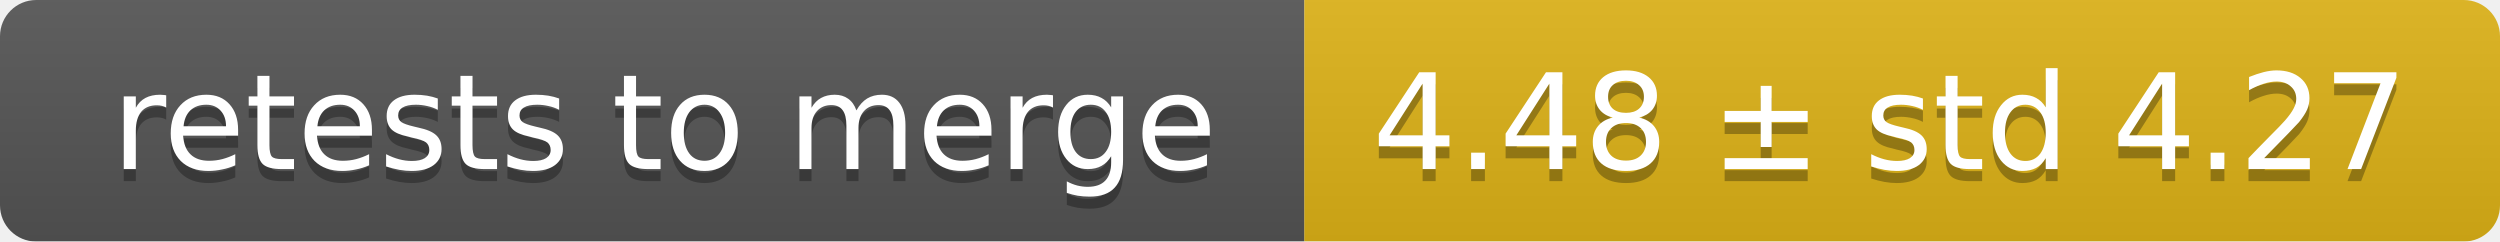
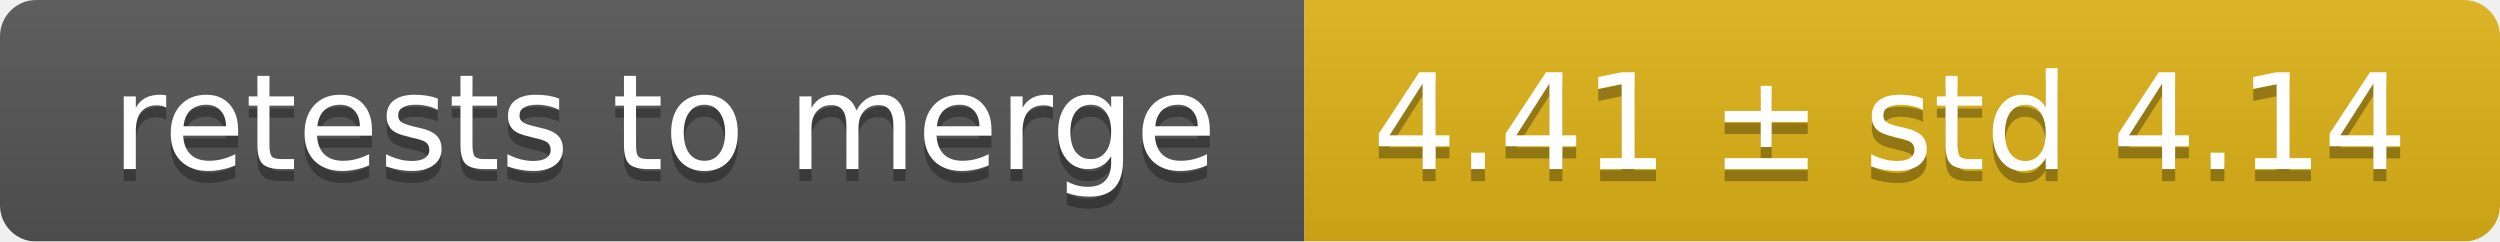
<svg xmlns="http://www.w3.org/2000/svg" width="207" height="20">
  <linearGradient id="smooth" x2="0" y2="100%">
    <stop offset="0" stop-color="#bbb" stop-opacity=".1" />
    <stop offset="1" stop-opacity=".1" />
  </linearGradient>
  <mask id="round">
    <rect width="207" height="20" rx="3" fill="#fff" />
  </mask>
  <g mask="url(#round)">
    <rect width="108" height="20" fill="#555" />
    <rect x="108" width="99" height="20" fill="#dfb317" />
    <rect width="207" height="20" fill="url(#smooth)" />
  </g>
  <g fill="#fff" text-anchor="middle" font-family="DejaVu Sans,Verdana,Geneva,sans-serif" font-size="11">
    <text x="55" y="15" fill="#010101" fill-opacity=".3">retests to merge</text>
    <text x="55" y="14">retests to merge</text>
-     <text x="156.5" y="15" fill="#010101" fill-opacity=".3">4.48 ± std 4.27</text>
-     <text x="156.5" y="14">4.48 ± std 4.27</text>
+     <text x="156.5" y="15" fill="#010101" fill-opacity=".3">4.41 ± std 4.14</text>
+     <text x="156.5" y="14">4.41 ± std 4.14</text>
  </g>
</svg>
